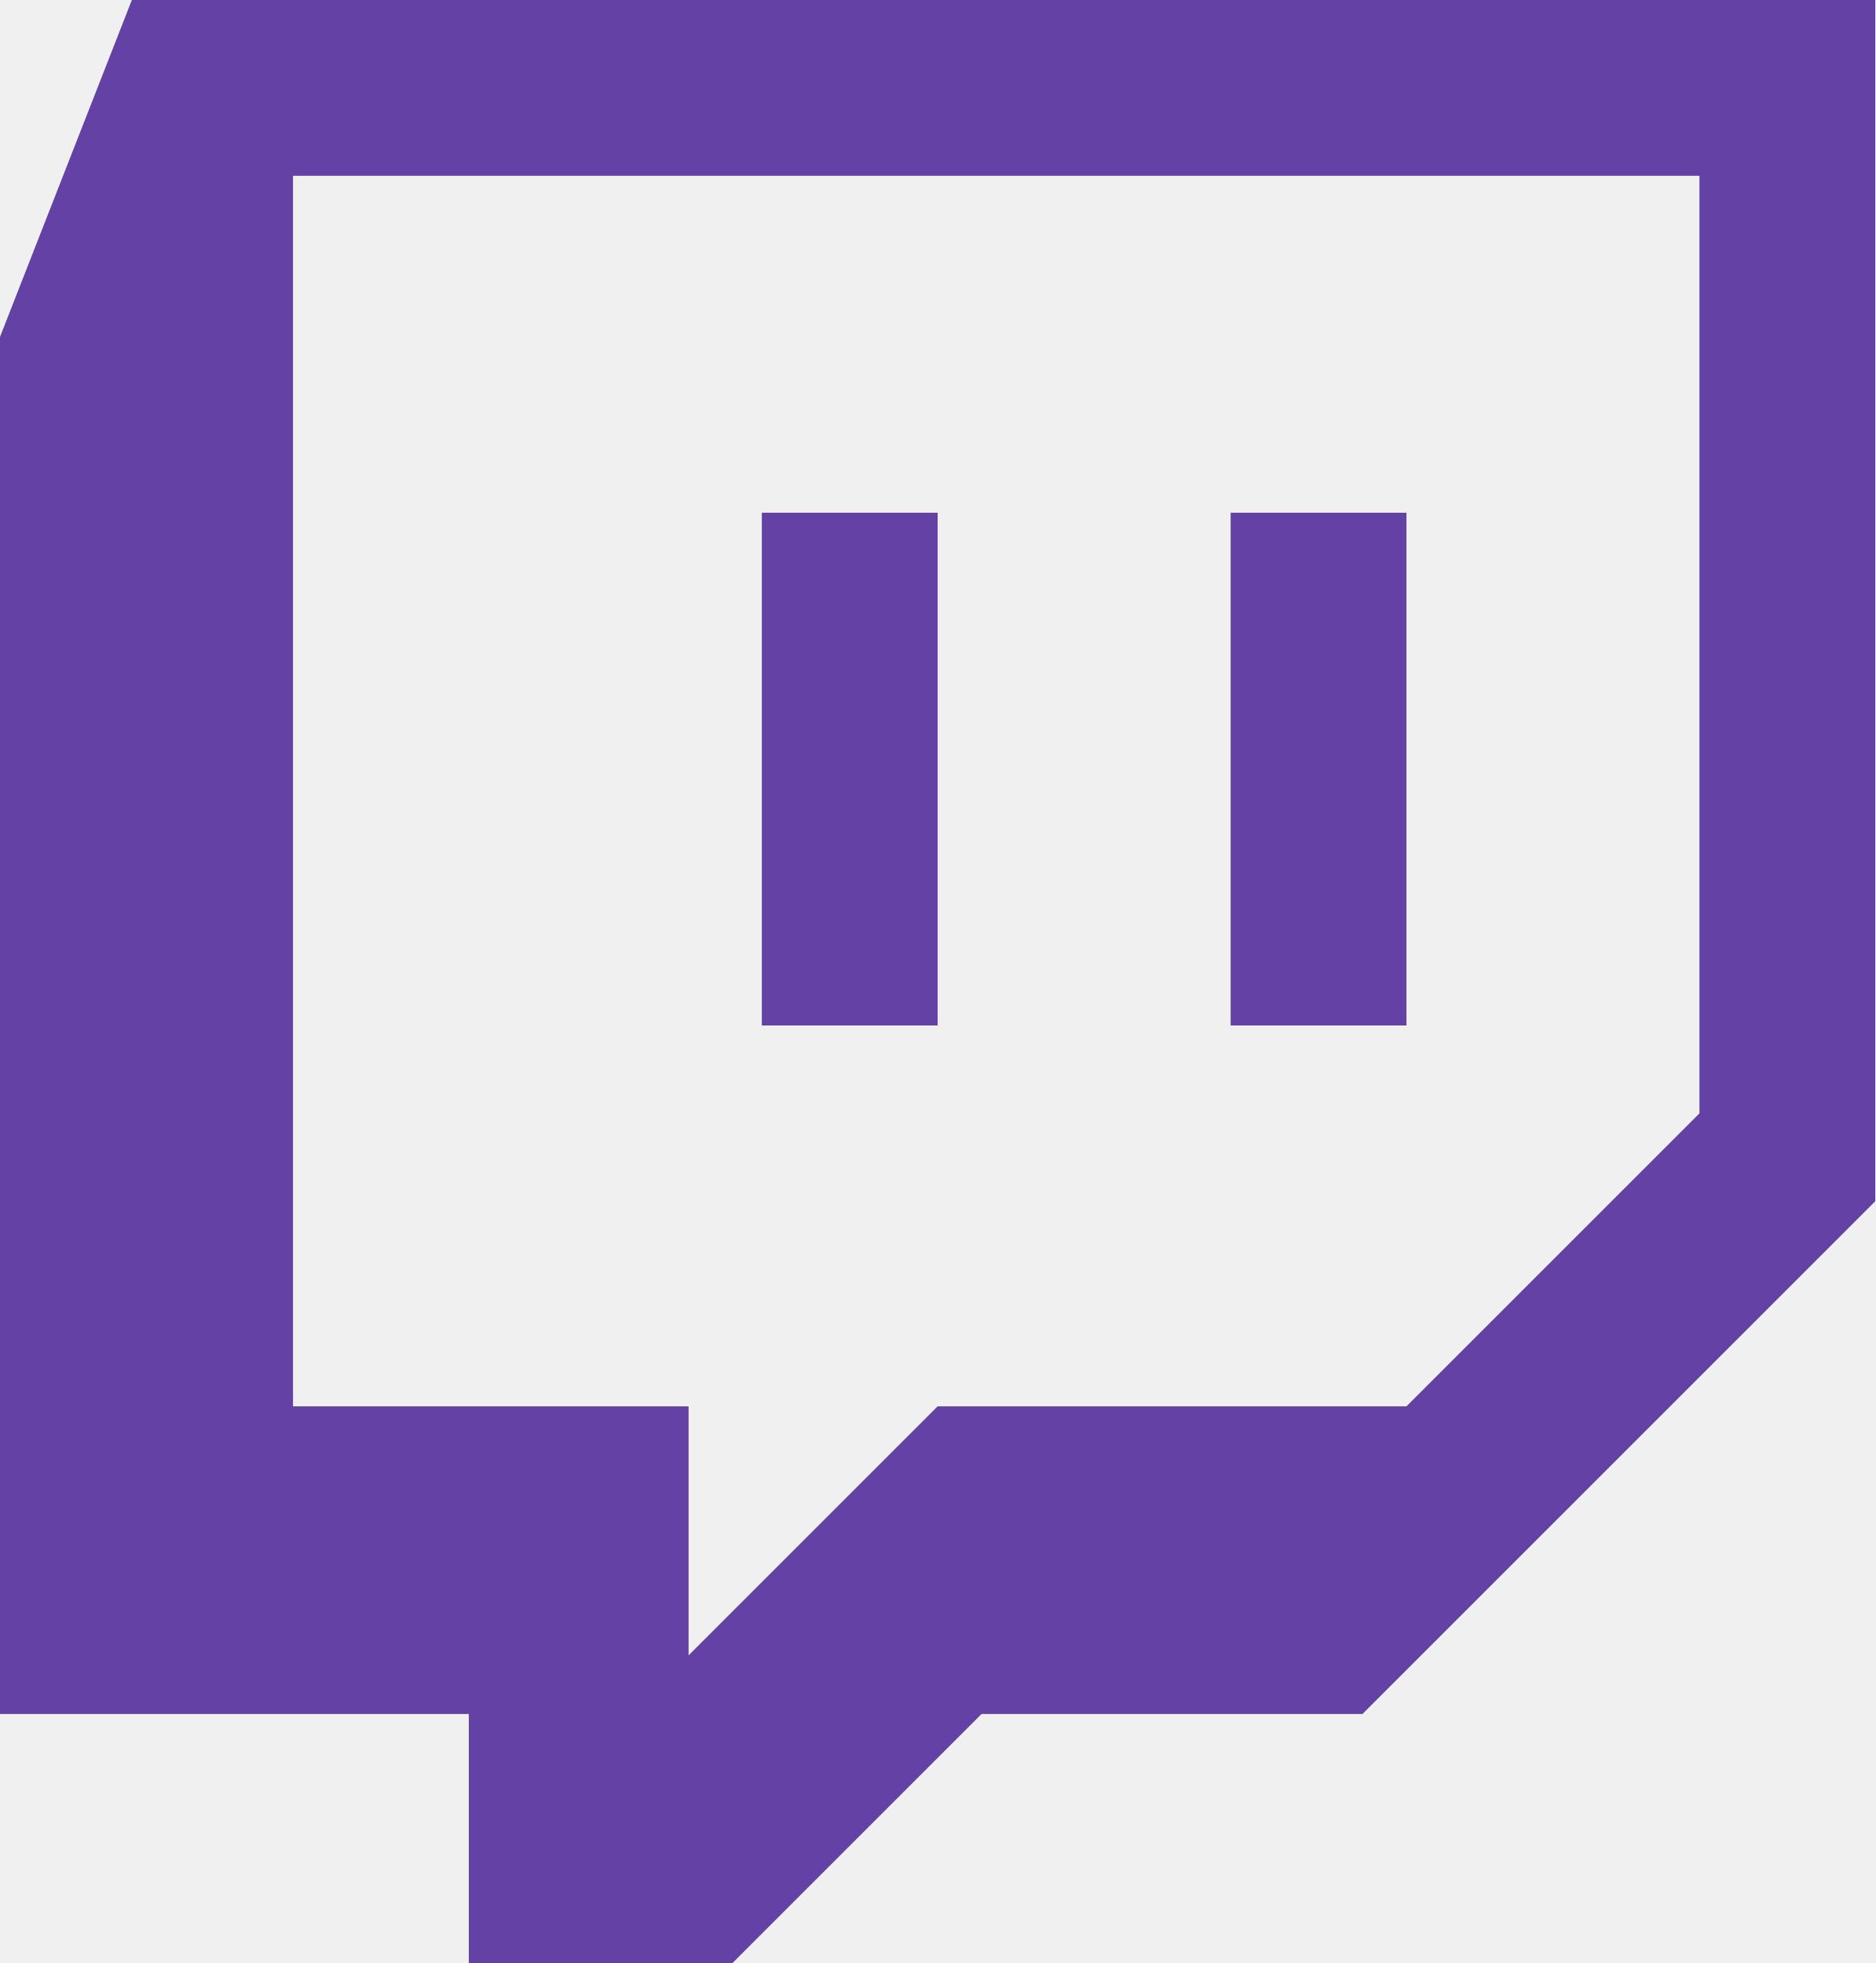
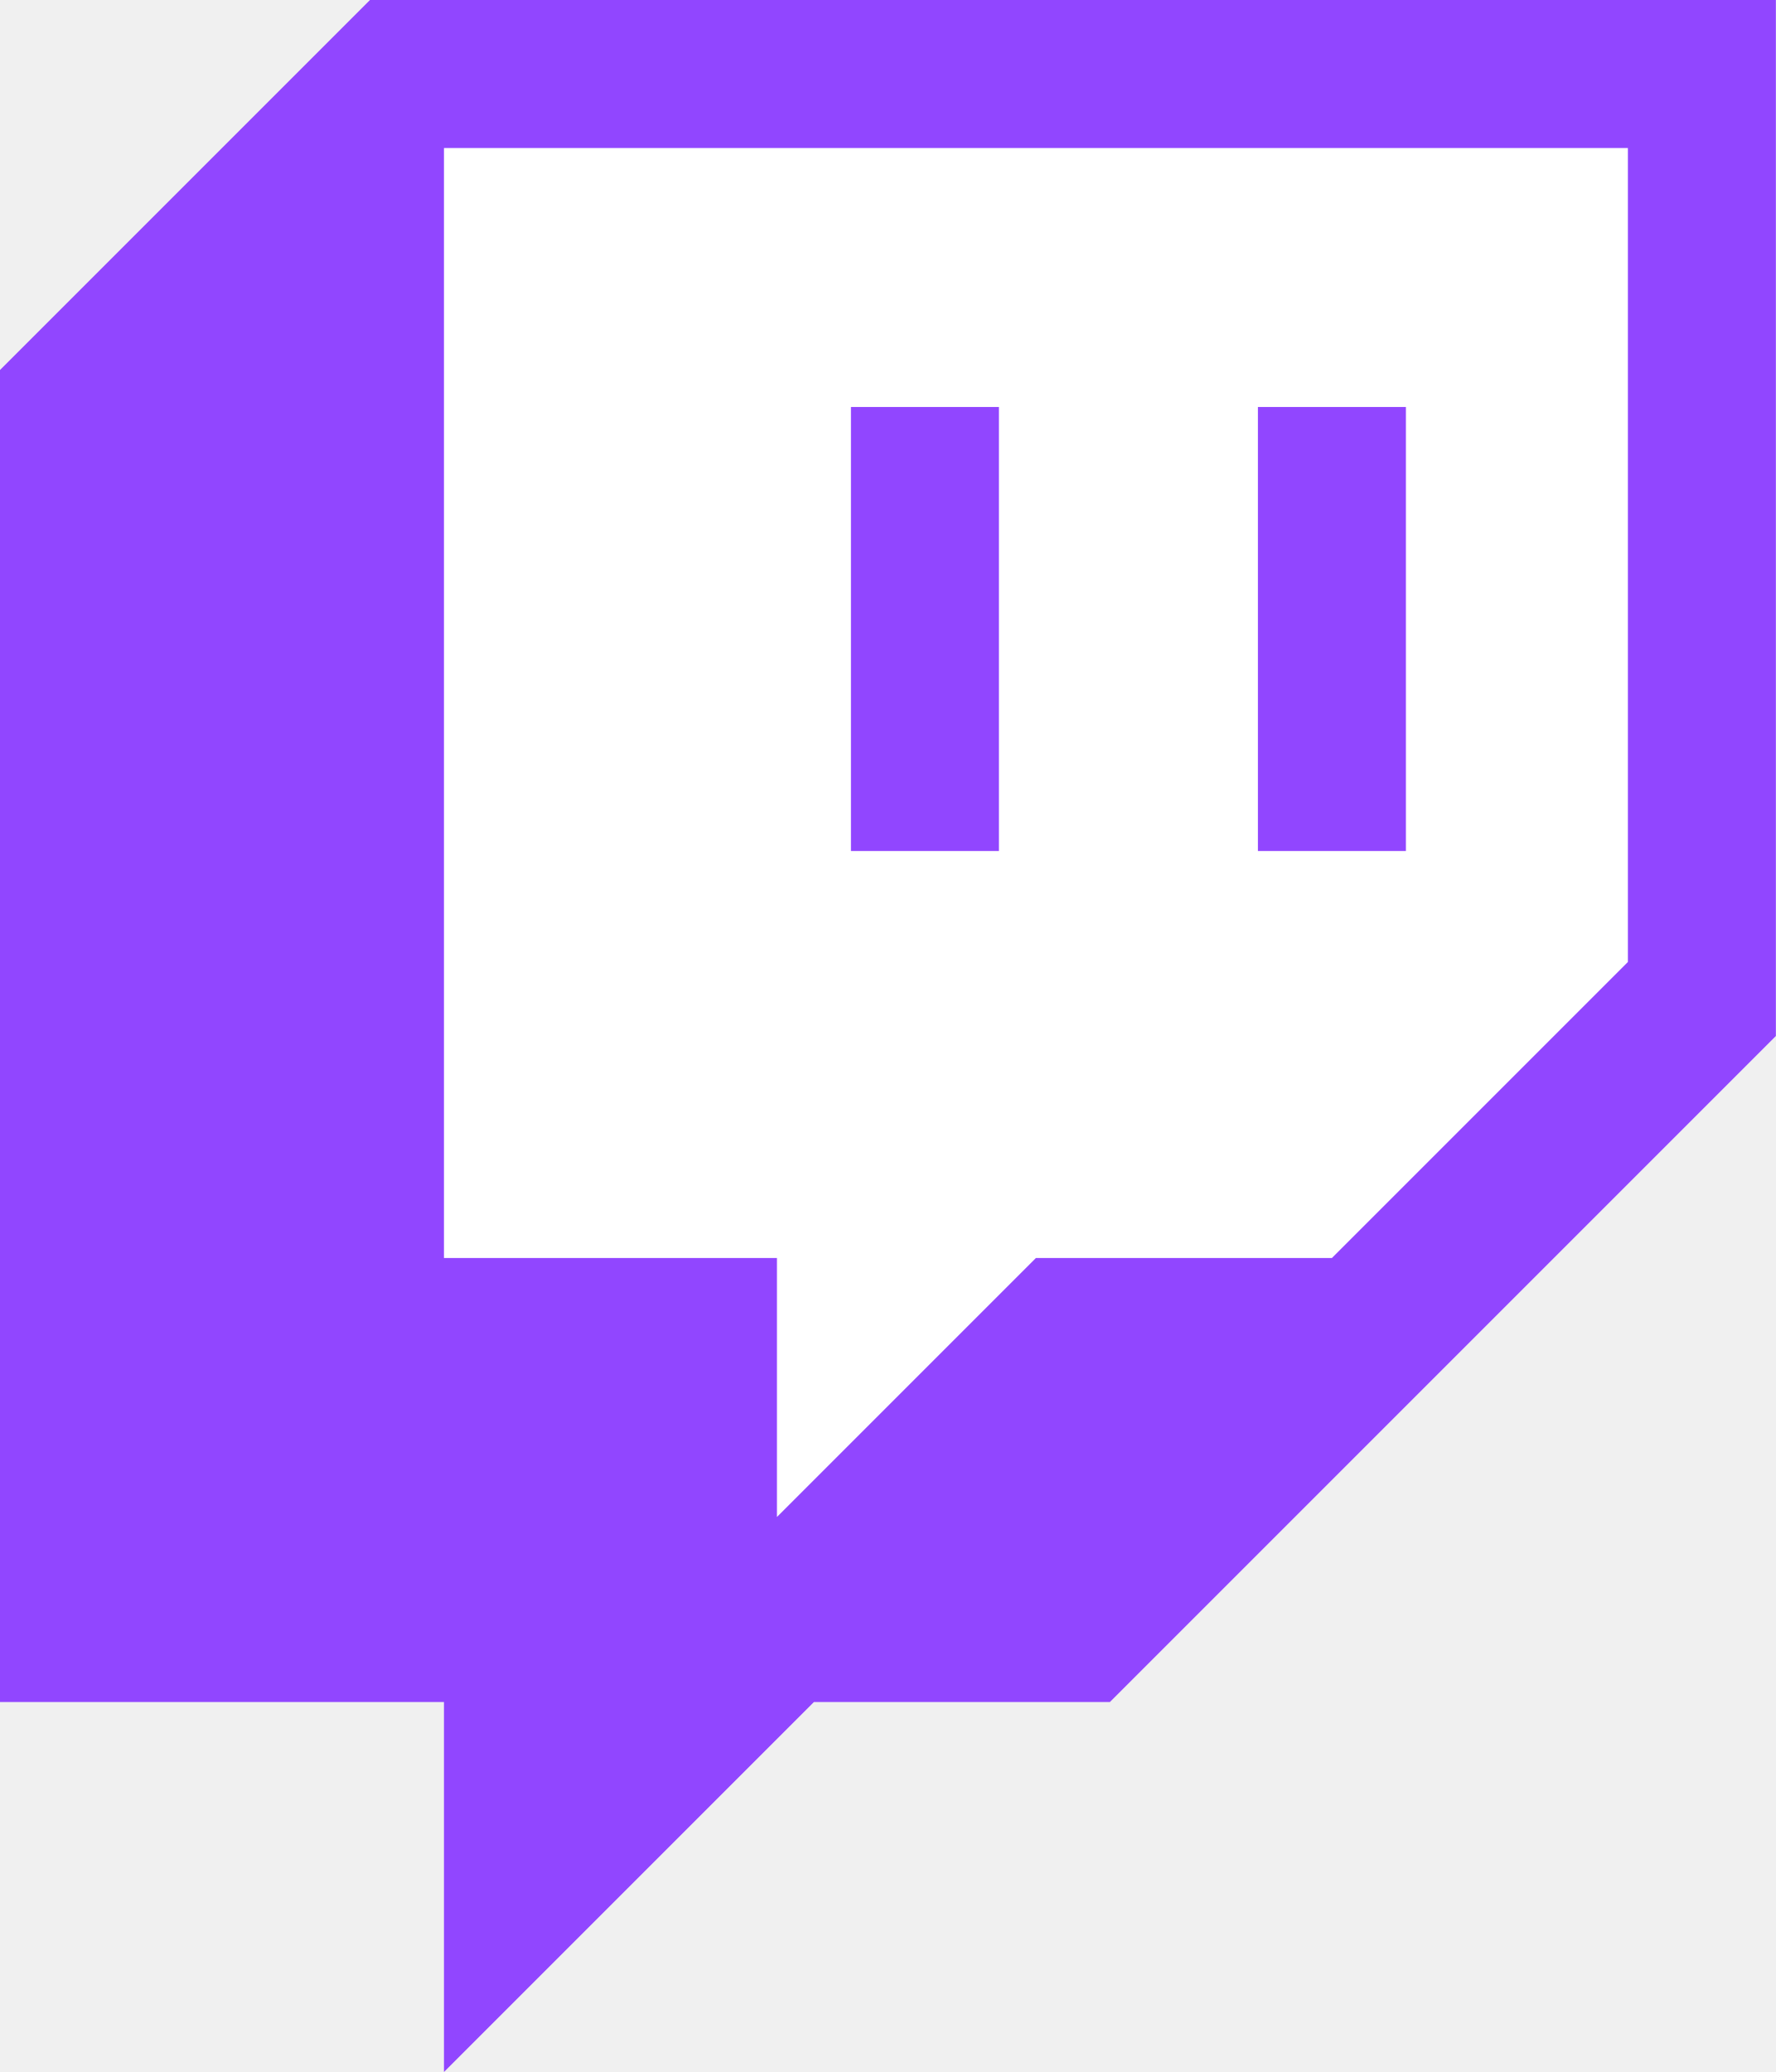
- <svg xmlns="http://www.w3.org/2000/svg" id="Layer_1" data-name="Layer 1" viewBox="0 0 128 134">
-   <defs>
-     <style>.cls-1{fill:#6441a4;fill-rule:evenodd;}</style>
-   </defs>
-   <path class="cls-1" d="M89,77l-9,23v94h32v17h18l17-17h26l35-35V77H89Zm107,76-20,20H144l-17,17V173H100V89h96v64Zm-20-41v35H164V112h12Zm-32,0v35H132V112h12Z" transform="translate(-80 -77)" />
+ <svg xmlns="http://www.w3.org/2000/svg" viewBox="0 0 48 56">
+   <path fill="#fff" d="M29 42H11V3H45V26" />
+   <path fill="#9146FF" d="m23 23V11h4v12h7V11h4v12m6 3V4H12v30h9v7l7-7h8m-6 12h-8L12 56V46H0V10L10 0H48V28" />
</svg>
